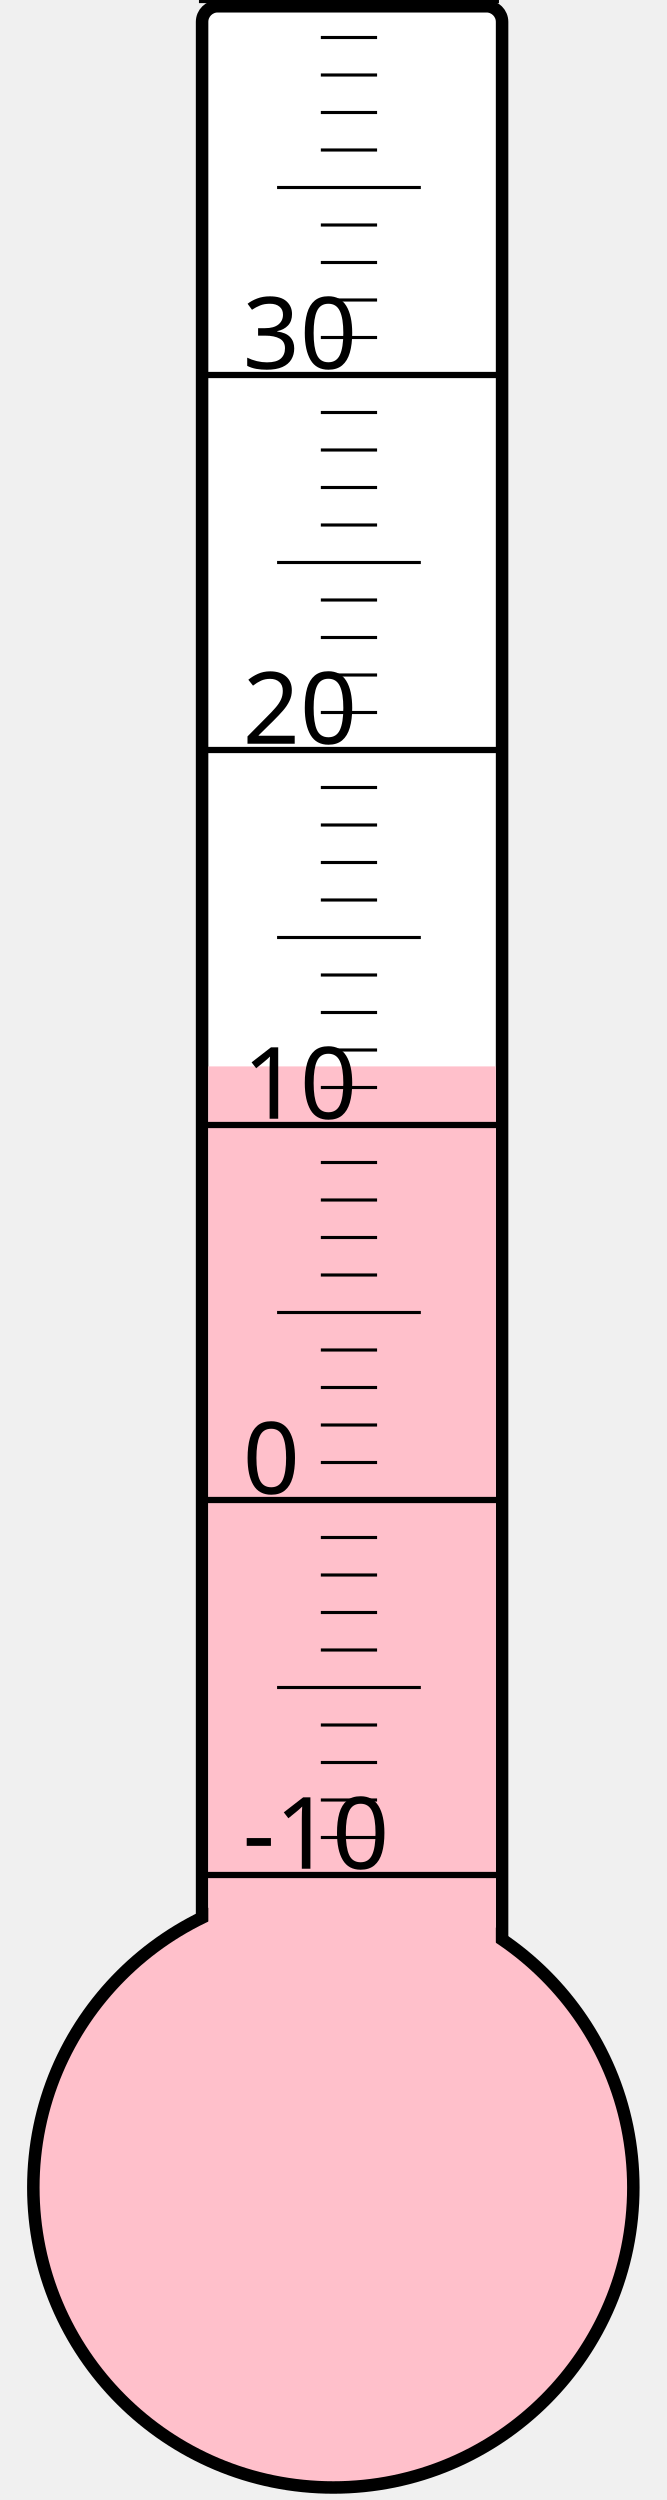
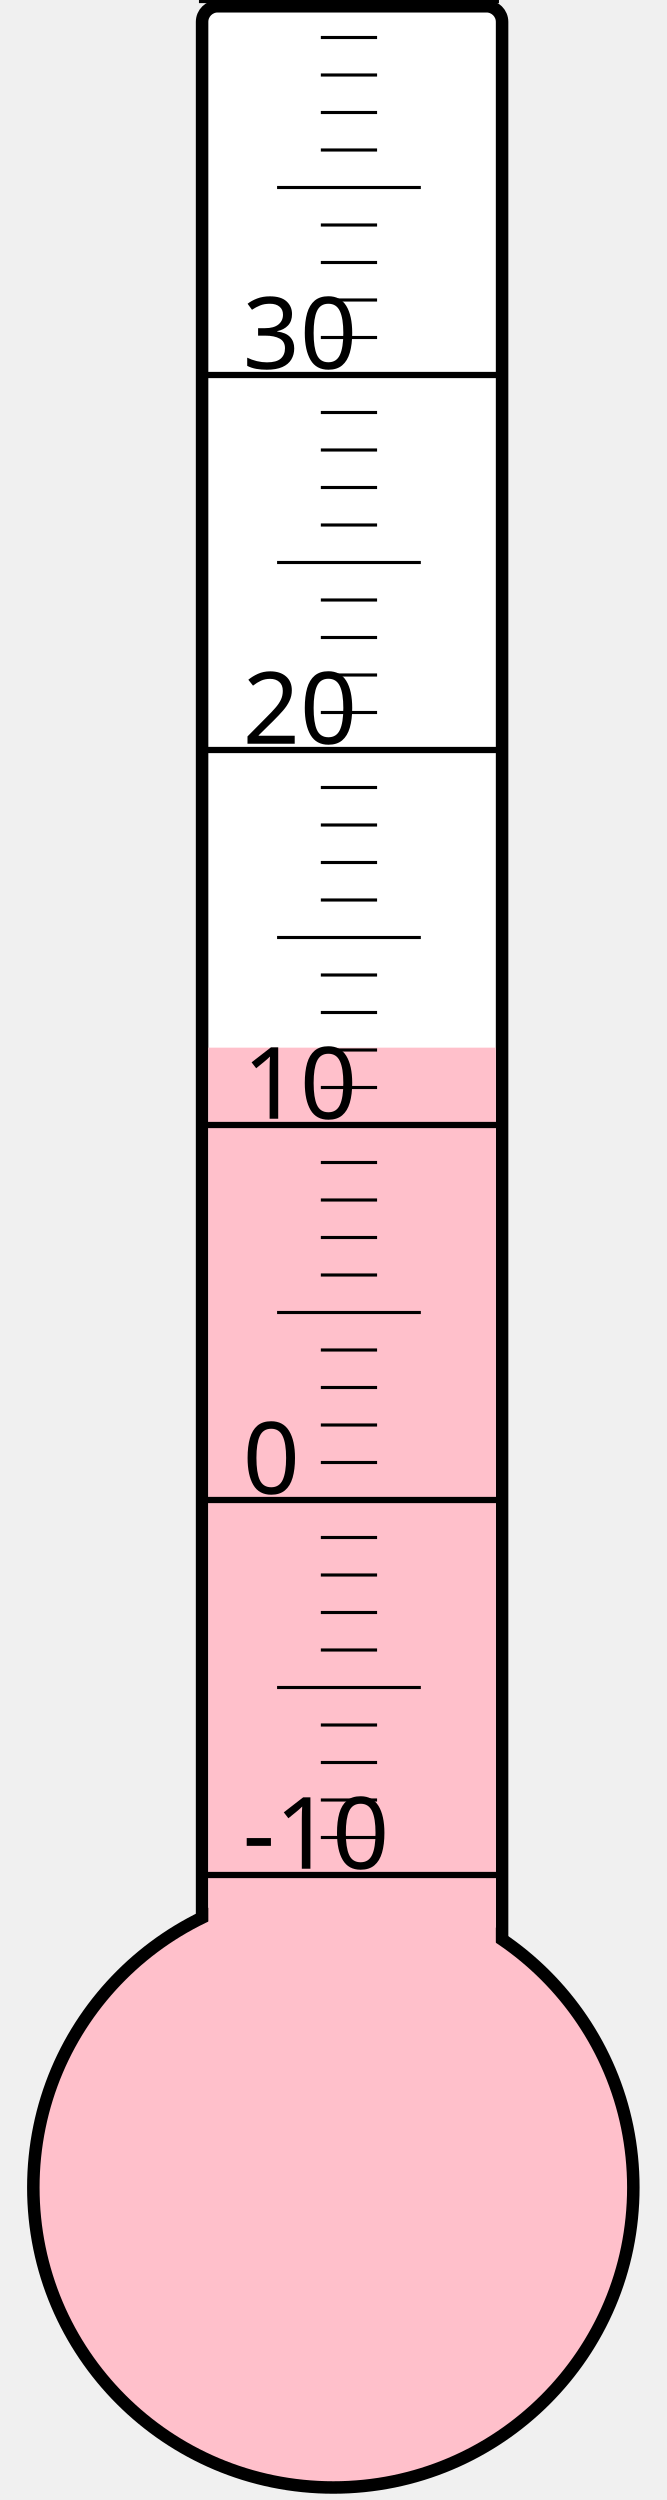
<svg xmlns="http://www.w3.org/2000/svg" width="40px" height="150px" viewBox="0 0 200 800">
  <rect width="200" height="800" x="0" y="0" style="fill: #ffffeb; fill-opacity: 0;" />
  <rect width="96" height="680" x="58" y="2" rx="5" ry="5" style="fill: white; fill-opacity: 1; stroke: black; stroke-width: 4;" />
  <circle cx="100" cy="700" r="96" style="fill: pink; stroke: black; stroke-width: 4;" />
-   <rect width="92" height="358.75" x="60" y="341.25" style="fill: pink; fill-opacity: 1; stroke-width: 0;" />
+   <rect width="92" height="364.75" x="60" y="335.25" style="fill: pink; fill-opacity: 1; stroke-width: 0;" />
  <text x="71" y="598" style="font-family: sans-serif; font-size: 24pt;">-10</text>
  <text x="71" y="478" style="font-family: sans-serif; font-size: 24pt;">0</text>
  <text x="71" y="358" style="font-family: sans-serif; font-size: 24pt;">10</text>
  <text x="71" y="238" style="font-family: sans-serif; font-size: 24pt;">20</text>
  <text x="71" y="118" style="font-family: sans-serif; font-size: 24pt;">30</text>
  <g style="stroke: black;">
    <line x1="57" y1="600" x2="153" y2="600" style="stroke-width: 2;" />
    <line x1="96" y1="588" x2="114" y2="588" style="stroke-width: 1;" />
    <line x1="96" y1="576" x2="114" y2="576" style="stroke-width: 1;" />
    <line x1="96" y1="564" x2="114" y2="564" style="stroke-width: 1;" />
    <line x1="96" y1="552" x2="114" y2="552" style="stroke-width: 1;" />
    <line x1="82" y1="540" x2="128" y2="540" style="stroke-width: 1;" />
    <line x1="96" y1="528" x2="114" y2="528" style="stroke-width: 1;" />
    <line x1="96" y1="516" x2="114" y2="516" style="stroke-width: 1;" />
    <line x1="96" y1="504" x2="114" y2="504" style="stroke-width: 1;" />
    <line x1="96" y1="492" x2="114" y2="492" style="stroke-width: 1;" />
    <line x1="57" y1="480" x2="153" y2="480" style="stroke-width: 2;" />
    <line x1="96" y1="468" x2="114" y2="468" style="stroke-width: 1;" />
    <line x1="96" y1="456" x2="114" y2="456" style="stroke-width: 1;" />
    <line x1="96" y1="444" x2="114" y2="444" style="stroke-width: 1;" />
    <line x1="96" y1="432" x2="114" y2="432" style="stroke-width: 1;" />
    <line x1="82" y1="420" x2="128" y2="420" style="stroke-width: 1;" />
    <line x1="96" y1="408" x2="114" y2="408" style="stroke-width: 1;" />
    <line x1="96" y1="396" x2="114" y2="396" style="stroke-width: 1;" />
    <line x1="96" y1="384" x2="114" y2="384" style="stroke-width: 1;" />
    <line x1="96" y1="372" x2="114" y2="372" style="stroke-width: 1;" />
    <line x1="57" y1="360" x2="153" y2="360" style="stroke-width: 2;" />
    <line x1="96" y1="348" x2="114" y2="348" style="stroke-width: 1;" />
    <line x1="96" y1="336" x2="114" y2="336" style="stroke-width: 1;" />
    <line x1="96" y1="324" x2="114" y2="324" style="stroke-width: 1;" />
    <line x1="96" y1="312" x2="114" y2="312" style="stroke-width: 1;" />
    <line x1="82" y1="300" x2="128" y2="300" style="stroke-width: 1;" />
    <line x1="96" y1="288" x2="114" y2="288" style="stroke-width: 1;" />
    <line x1="96" y1="276" x2="114" y2="276" style="stroke-width: 1;" />
    <line x1="96" y1="264" x2="114" y2="264" style="stroke-width: 1;" />
    <line x1="96" y1="252" x2="114" y2="252" style="stroke-width: 1;" />
    <line x1="57" y1="240" x2="153" y2="240" style="stroke-width: 2;" />
    <line x1="96" y1="228" x2="114" y2="228" style="stroke-width: 1;" />
    <line x1="96" y1="216" x2="114" y2="216" style="stroke-width: 1;" />
    <line x1="96" y1="204" x2="114" y2="204" style="stroke-width: 1;" />
    <line x1="96" y1="192" x2="114" y2="192" style="stroke-width: 1;" />
    <line x1="82" y1="180" x2="128" y2="180" style="stroke-width: 1;" />
    <line x1="96" y1="168" x2="114" y2="168" style="stroke-width: 1;" />
    <line x1="96" y1="156" x2="114" y2="156" style="stroke-width: 1;" />
    <line x1="96" y1="144" x2="114" y2="144" style="stroke-width: 1;" />
    <line x1="96" y1="132" x2="114" y2="132" style="stroke-width: 1;" />
    <line x1="57" y1="120" x2="153" y2="120" style="stroke-width: 2;" />
    <line x1="96" y1="108" x2="114" y2="108" style="stroke-width: 1;" />
    <line x1="96" y1="96" x2="114" y2="96" style="stroke-width: 1;" />
    <line x1="96" y1="84" x2="114" y2="84" style="stroke-width: 1;" />
    <line x1="96" y1="72" x2="114" y2="72" style="stroke-width: 1;" />
    <line x1="82" y1="60" x2="128" y2="60" style="stroke-width: 1;" />
    <line x1="96" y1="48" x2="114" y2="48" style="stroke-width: 1;" />
    <line x1="96" y1="36" x2="114" y2="36" style="stroke-width: 1;" />
    <line x1="96" y1="24" x2="114" y2="24" style="stroke-width: 1;" />
    <line x1="96" y1="12" x2="114" y2="12" style="stroke-width: 1;" />
    <line x1="57" y1="0" x2="153" y2="0" style="stroke-width: 2;" />
  </g>
</svg>
